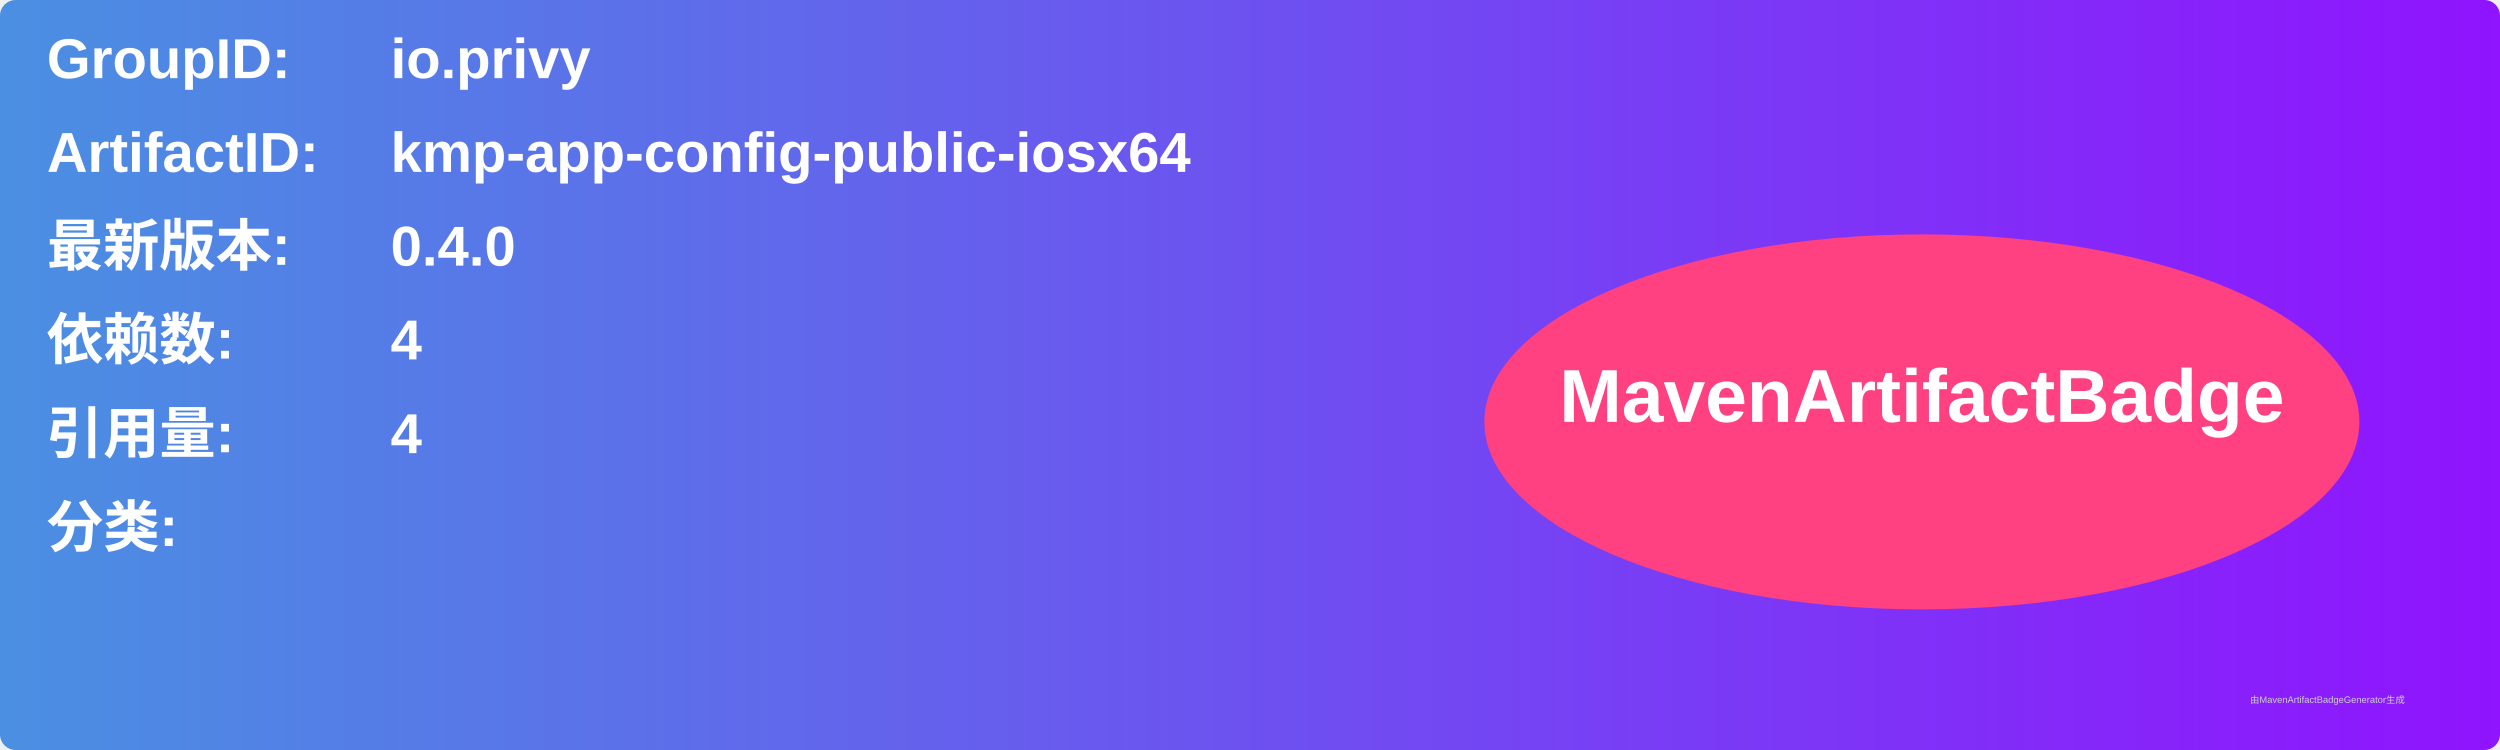
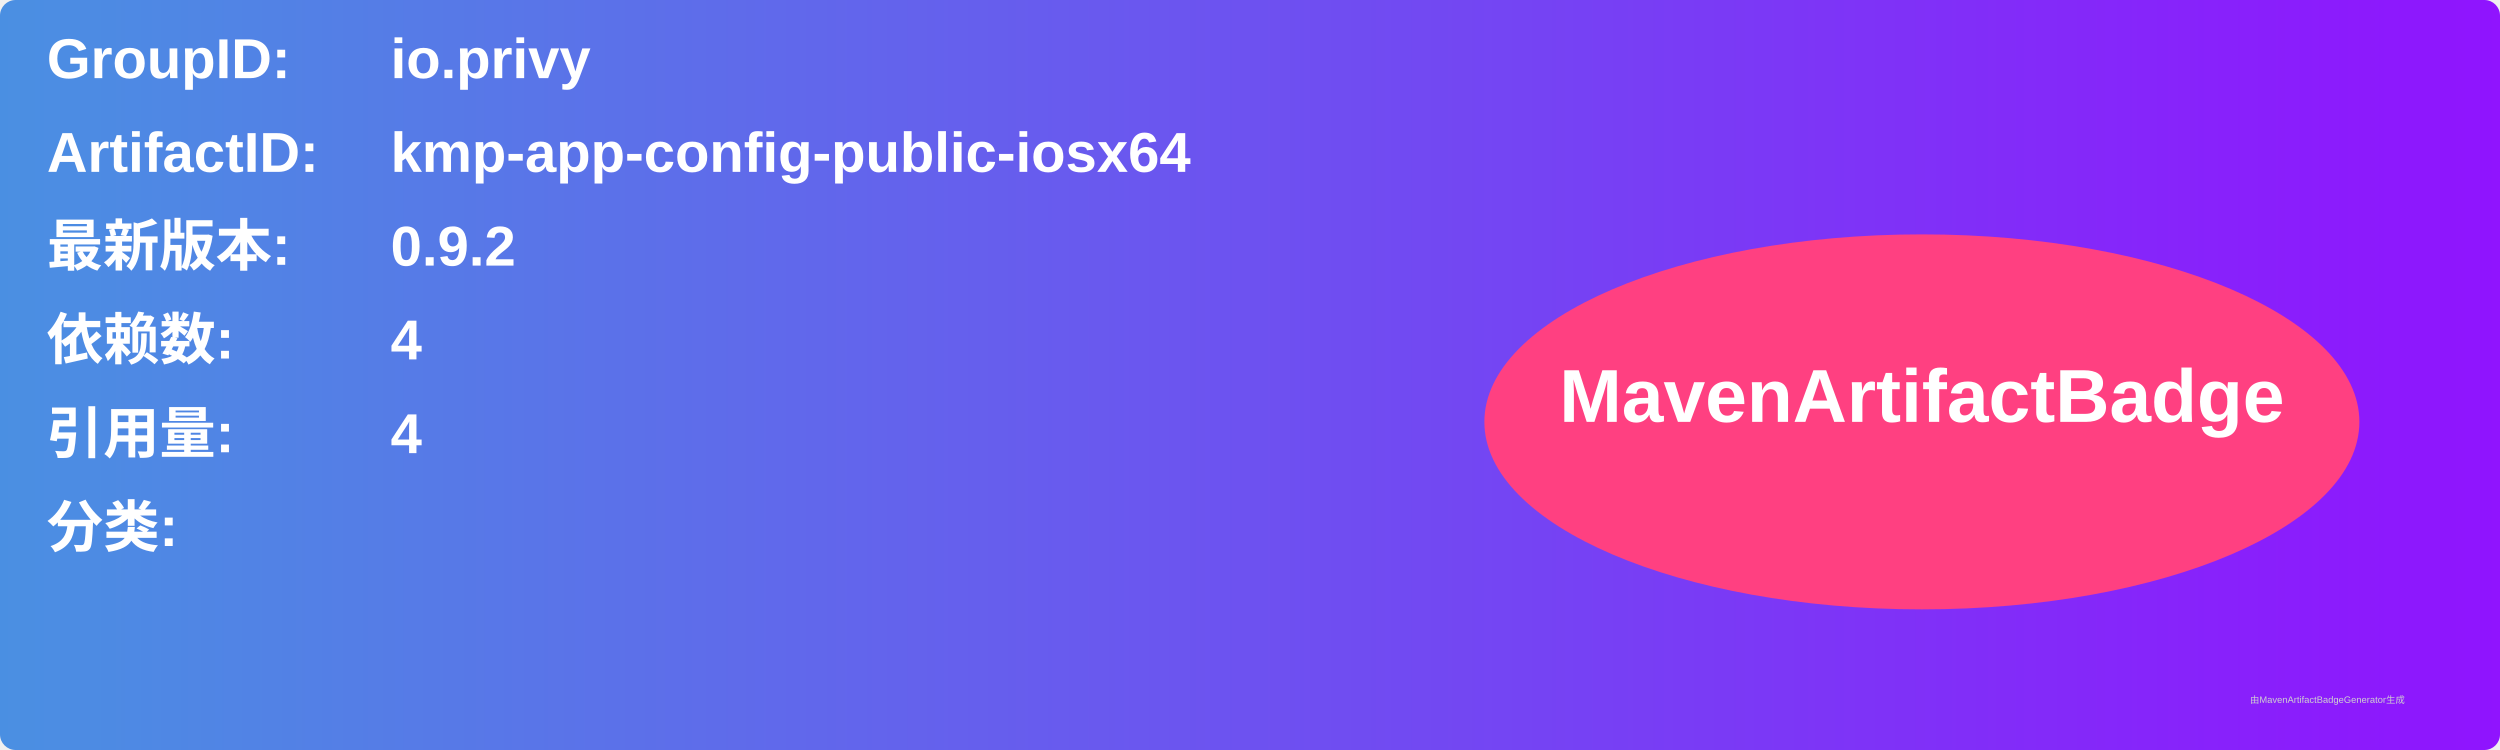
<svg xmlns="http://www.w3.org/2000/svg" width="800" height="240" viewBox="0 0 800 240">
  <linearGradient id="grad" x1="0%" y1="0%" x2="100%" y2="0%">
    <stop offset="0%" stop-color="#4a90e2" />
    <stop offset="100%" stop-color="#9013fe" />
  </linearGradient>
  <rect width="100%" height="100%" rx="5" ry="5" fill="url(#grad)" />
  <g transform="translate(15, 15)">
    <text x="0" y="10" font-family="Arial" font-size="18" fill="white" font-weight="bold" width="260">GroupID:</text>
    <text x="110" y="10" font-family="Arial" font-size="18" fill="white" font-weight="bold" width="460">io.privy</text>
    <text x="0" y="40" font-family="Arial" font-size="18" fill="white" font-weight="bold" width="260">ArtifactID:</text>
    <text x="110" y="40" font-family="Arial" font-size="18" fill="white" font-weight="bold" width="460">kmp-app-config-public-iosx64</text>
    <text x="0" y="70" font-family="Arial" font-size="18" fill="white" font-weight="bold">最新版本:</text>
    <text x="110" y="70" font-family="Arial" font-size="18" fill="white" font-weight="bold">
-       <tspan font-weight="bold">0.4.0</tspan>
+       <tspan font-weight="bold">0.9.2</tspan>
    </text>
    <text x="0" y="100" font-family="Arial" font-size="18" fill="white" font-weight="bold">依赖数: </text>
    <text x="110" y="100" font-family="Arial" font-size="18" fill="white">
      <tspan font-weight="bold">4</tspan>
    </text>
    <text x="0" y="130" font-family="Arial" font-size="18" fill="white" font-weight="bold">引用量: </text>
    <text x="110" y="130" font-family="Arial" font-size="18" fill="white">
      <tspan font-weight="bold">4</tspan>
    </text>
    <text x="0" y="160" font-family="Arial" font-size="18" fill="white" font-weight="bold">分类:</text>
    <text x="10" y="190" font-family="Arial" font-size="10" fill="white">
      <tspan font-weight="bold" />
    </text>
    <ellipse cx="600" cy="120" rx="140" ry="60" fill="#ff4081" />
    <text x="600" y="120" text-anchor="middle" font-family="Arial" font-size="24" fill="white" font-weight="bold">MavenArtifactBadge</text>
  </g>
  <text x="720" y="225" font-family="Arial" font-size="3" fill="#d0d0d0">由MavenArtifactBadgeGenerator生成</text>
</svg>
